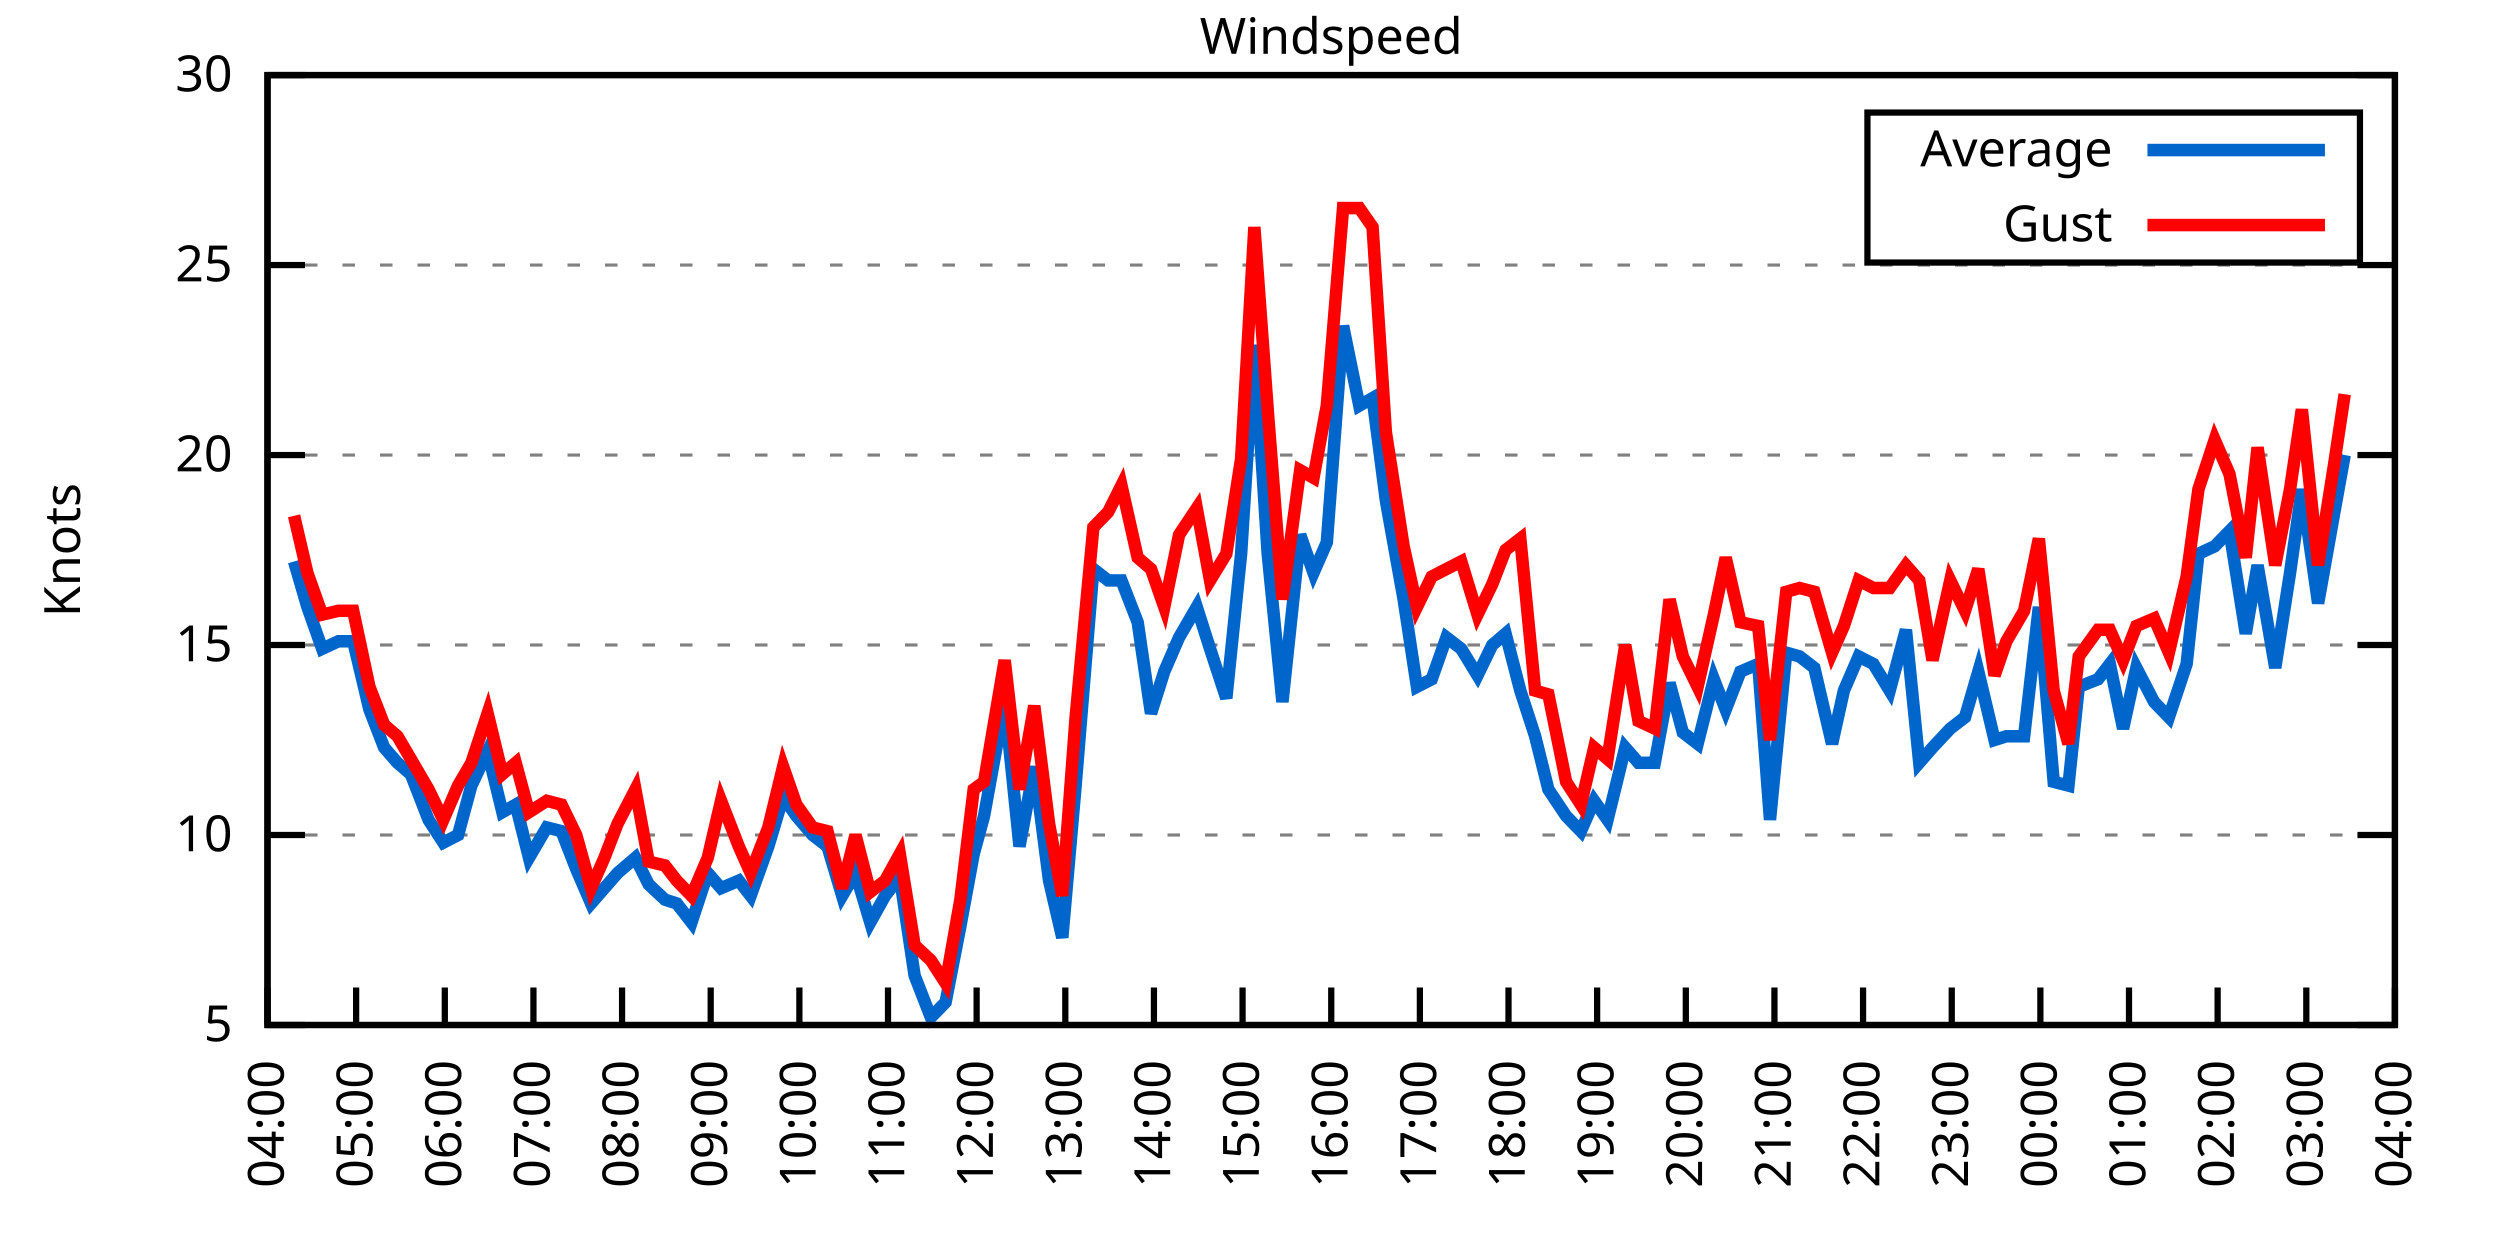
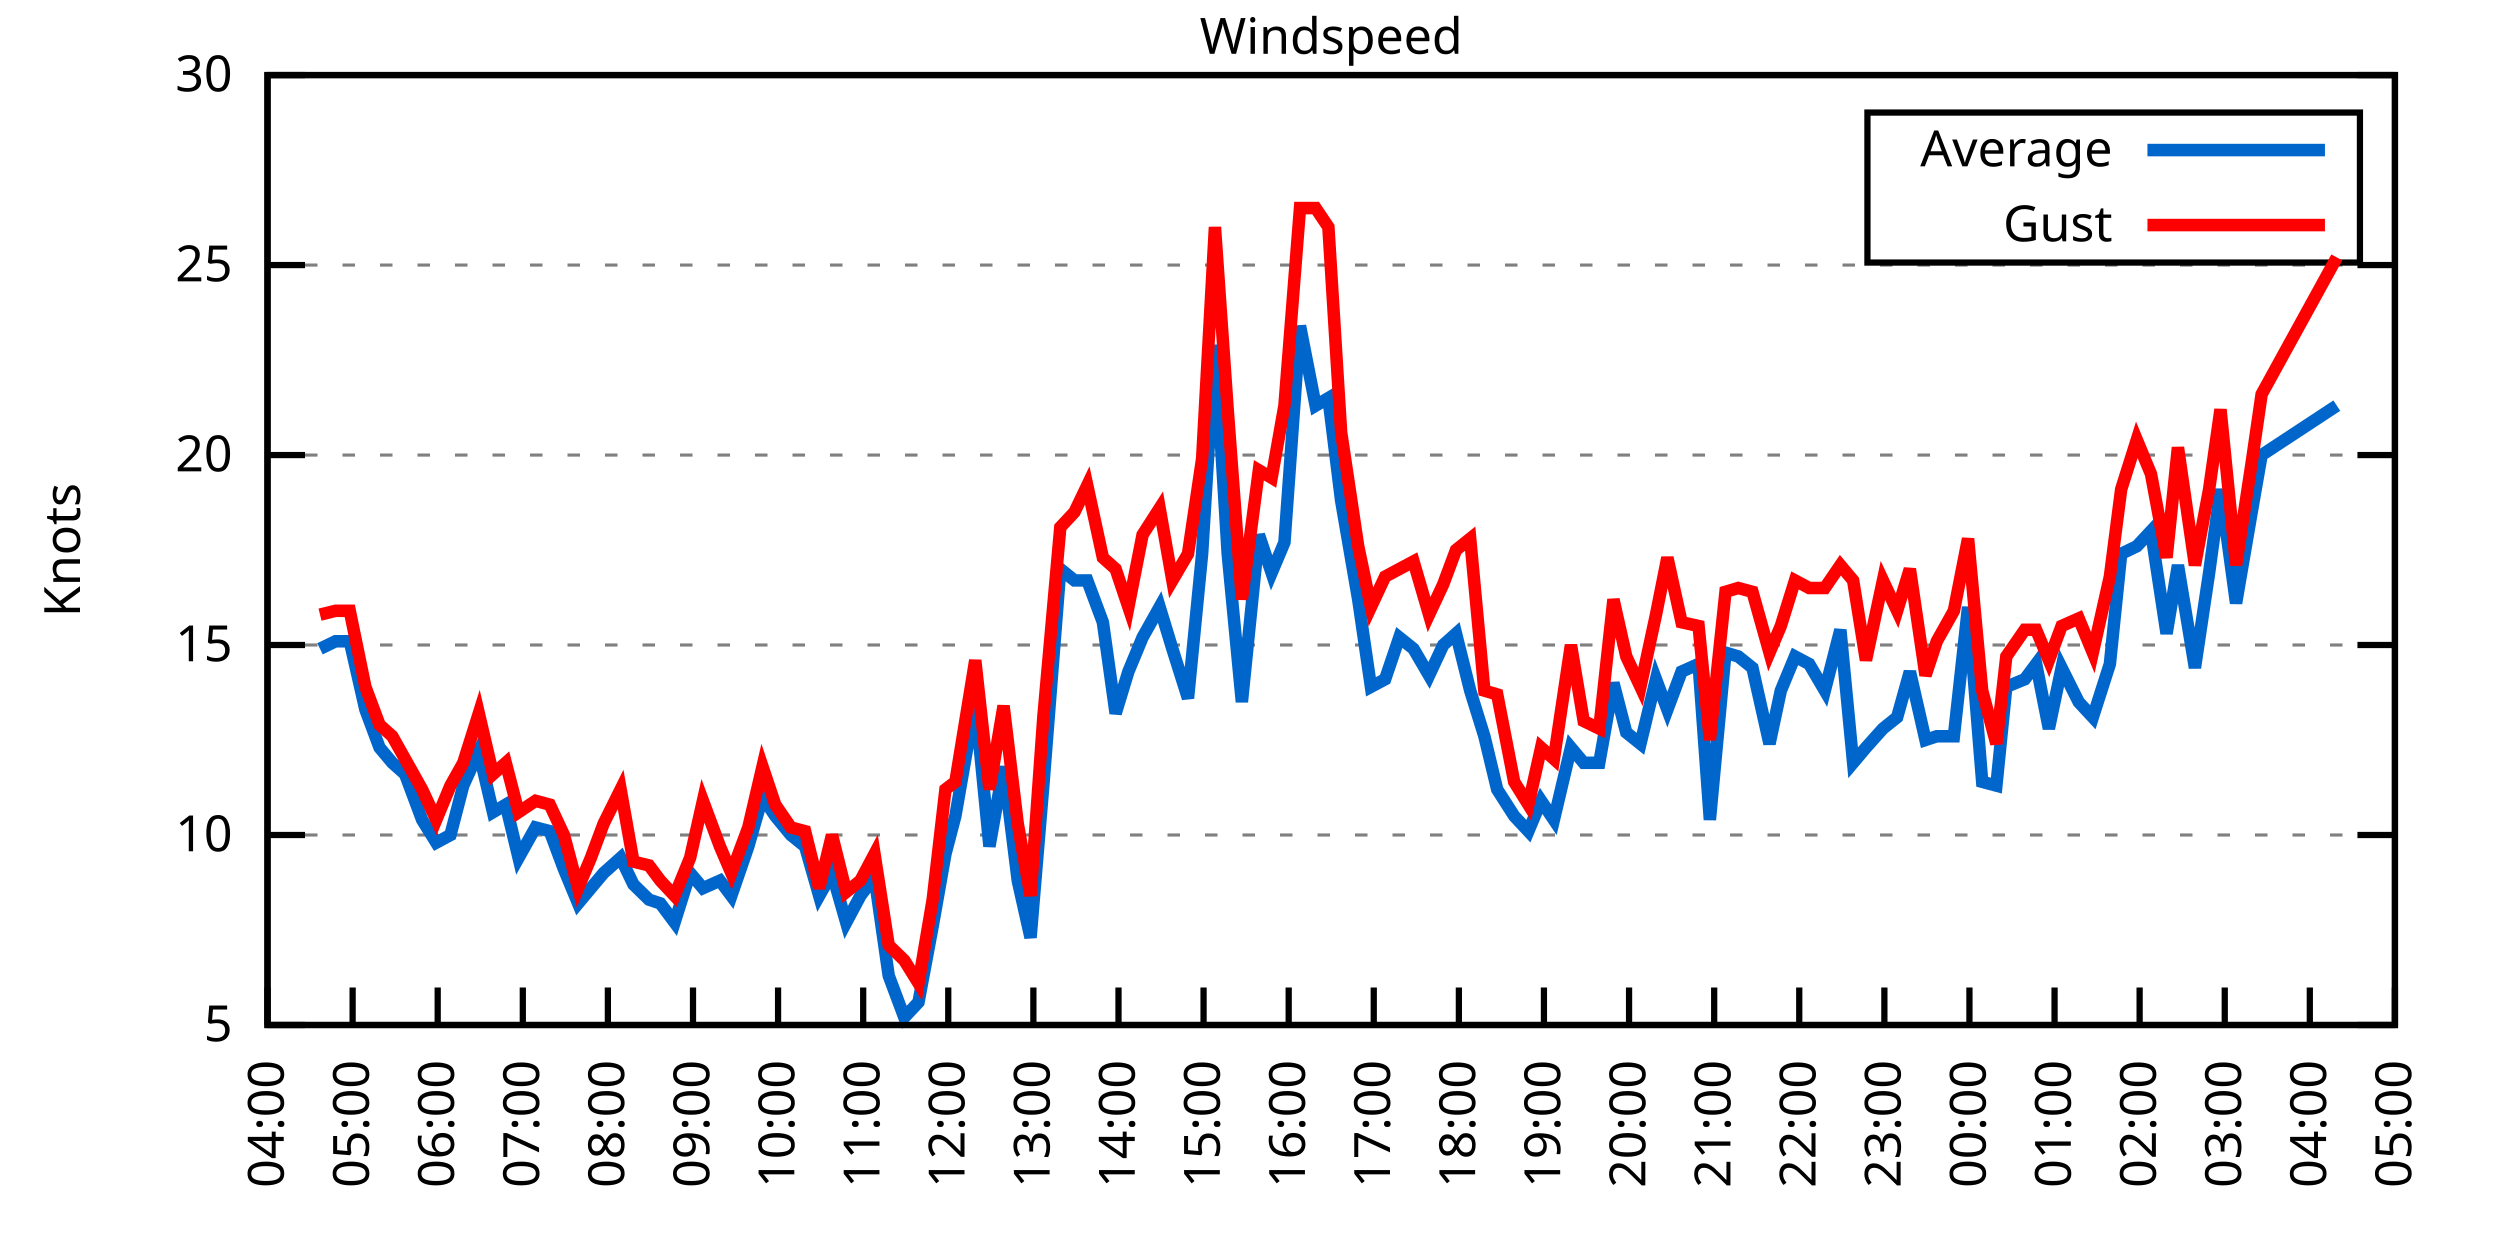
<svg xmlns="http://www.w3.org/2000/svg" xmlns:xlink="http://www.w3.org/1999/xlink" width="400" height="200" viewBox="0 0 400 200">
  <g id="gnuplot_canvas">
    <rect x="0" y="0" width="400" height="200" fill="none" />
    <defs>
      <circle id="gpDot" r="0.5" stroke-width="0.5" stroke="currentColor" />
      <path id="gpPt0" stroke-width="0.333" stroke="currentColor" d="M-1,0 h2 M0,-1 v2" />
      <path id="gpPt1" stroke-width="0.333" stroke="currentColor" d="M-1,-1 L1,1 M1,-1 L-1,1" />
      <path id="gpPt2" stroke-width="0.333" stroke="currentColor" d="M-1,0 L1,0 M0,-1 L0,1 M-1,-1 L1,1 M-1,1 L1,-1" />
      <rect id="gpPt3" stroke-width="0.333" stroke="currentColor" x="-1" y="-1" width="2" height="2" />
      <rect id="gpPt4" stroke-width="0.333" stroke="currentColor" fill="currentColor" x="-1" y="-1" width="2" height="2" />
      <circle id="gpPt5" stroke-width="0.333" stroke="currentColor" cx="0" cy="0" r="1" />
      <use xlink:href="#gpPt5" id="gpPt6" fill="currentColor" stroke="none" />
      <path id="gpPt7" stroke-width="0.333" stroke="currentColor" d="M0,-1.33 L-1.33,0.67 L1.33,0.67 z" />
      <use xlink:href="#gpPt7" id="gpPt8" fill="currentColor" stroke="none" />
      <use xlink:href="#gpPt7" id="gpPt9" stroke="currentColor" transform="rotate(180)" />
      <use xlink:href="#gpPt9" id="gpPt10" fill="currentColor" stroke="none" />
      <use xlink:href="#gpPt3" id="gpPt11" stroke="currentColor" transform="rotate(45)" />
      <use xlink:href="#gpPt11" id="gpPt12" fill="currentColor" stroke="none" />
      <path id="gpPt13" stroke-width="0.333" stroke="currentColor" d="M0,1.330 L1.265,0.411 L0.782,-1.067 L-0.782,-1.076 L-1.265,0.411 z" />
      <use xlink:href="#gpPt13" id="gpPt14" fill="currentColor" stroke="none" />
      <filter id="textbox" filterUnits="objectBoundingBox" x="0" y="0" height="1" width="1">
        <feFlood flood-color="white" flood-opacity="1" result="bgnd" />
        <feComposite in="SourceGraphic" in2="bgnd" operator="atop" />
      </filter>
      <filter id="greybox" filterUnits="objectBoundingBox" x="0" y="0" height="1" width="1">
        <feFlood flood-color="lightgrey" flood-opacity="1" result="grey" />
        <feComposite in="SourceGraphic" in2="grey" operator="atop" />
      </filter>
    </defs>
    <g fill="none" color="white" stroke="currentColor" stroke-width="1.00" stroke-linecap="butt" stroke-linejoin="miter">
</g>
    <g fill="none" color="black" stroke="currentColor" stroke-width="1.00" stroke-linecap="butt" stroke-linejoin="miter">
      <g stroke="none" shape-rendering="crispEdges">
        <polygon fill="rgb(255, 255, 255)" points="42.80,164.00 383.18,164.00 383.18,12.02 42.80,12.02 " />
      </g>
    </g>
    <g fill="none" color="black" stroke="currentColor" stroke-width="1.00" stroke-linecap="butt" stroke-linejoin="miter">
</g>
    <g fill="none" color="black" stroke="black" stroke-width="0.50" stroke-linecap="butt" stroke-linejoin="miter">
</g>
    <g fill="none" color="gray" stroke="currentColor" stroke-width="0.50" stroke-linecap="butt" stroke-linejoin="miter">
      <path stroke="gray" stroke-dasharray="2,4" class="gridline" d="M42.80,164.00 L383.19,164.00  " />
    </g>
    <g fill="none" color="gray" stroke="gray" stroke-width="1.00" stroke-linecap="butt" stroke-linejoin="miter">
</g>
    <g fill="none" color="black" stroke="currentColor" stroke-width="1.00" stroke-linecap="butt" stroke-linejoin="miter">
      <path stroke="black" d="M42.80,164.00 L48.80,164.00 M383.19,164.00 L377.19,164.00  " />
      <g transform="translate(37.20,166.60)" stroke="none" fill="black" font-family="Sans" font-size="8.00" text-anchor="end">
        <text>
          <tspan font-family="Sans"> 5</tspan>
        </text>
      </g>
    </g>
    <g fill="none" color="black" stroke="currentColor" stroke-width="1.00" stroke-linecap="butt" stroke-linejoin="miter">
</g>
    <g fill="none" color="black" stroke="black" stroke-width="0.50" stroke-linecap="butt" stroke-linejoin="miter">
</g>
    <g fill="none" color="gray" stroke="currentColor" stroke-width="0.50" stroke-linecap="butt" stroke-linejoin="miter">
      <path stroke="gray" stroke-dasharray="2,4" class="gridline" d="M42.80,133.60 L383.19,133.60  " />
    </g>
    <g fill="none" color="gray" stroke="gray" stroke-width="1.00" stroke-linecap="butt" stroke-linejoin="miter">
</g>
    <g fill="none" color="black" stroke="currentColor" stroke-width="1.00" stroke-linecap="butt" stroke-linejoin="miter">
      <path stroke="black" d="M42.80,133.60 L48.80,133.60 M383.19,133.60 L377.19,133.60  " />
      <g transform="translate(37.20,136.20)" stroke="none" fill="black" font-family="Sans" font-size="8.00" text-anchor="end">
        <text>
          <tspan font-family="Sans"> 10</tspan>
        </text>
      </g>
    </g>
    <g fill="none" color="black" stroke="currentColor" stroke-width="1.00" stroke-linecap="butt" stroke-linejoin="miter">
</g>
    <g fill="none" color="black" stroke="black" stroke-width="0.50" stroke-linecap="butt" stroke-linejoin="miter">
</g>
    <g fill="none" color="gray" stroke="currentColor" stroke-width="0.50" stroke-linecap="butt" stroke-linejoin="miter">
      <path stroke="gray" stroke-dasharray="2,4" class="gridline" d="M42.80,103.20 L383.19,103.20  " />
    </g>
    <g fill="none" color="gray" stroke="gray" stroke-width="1.00" stroke-linecap="butt" stroke-linejoin="miter">
</g>
    <g fill="none" color="black" stroke="currentColor" stroke-width="1.00" stroke-linecap="butt" stroke-linejoin="miter">
      <path stroke="black" d="M42.80,103.20 L48.80,103.20 M383.19,103.20 L377.19,103.20  " />
      <g transform="translate(37.20,105.80)" stroke="none" fill="black" font-family="Sans" font-size="8.00" text-anchor="end">
        <text>
          <tspan font-family="Sans"> 15</tspan>
        </text>
      </g>
    </g>
    <g fill="none" color="black" stroke="currentColor" stroke-width="1.00" stroke-linecap="butt" stroke-linejoin="miter">
</g>
    <g fill="none" color="black" stroke="black" stroke-width="0.50" stroke-linecap="butt" stroke-linejoin="miter">
</g>
    <g fill="none" color="gray" stroke="currentColor" stroke-width="0.50" stroke-linecap="butt" stroke-linejoin="miter">
      <path stroke="gray" stroke-dasharray="2,4" class="gridline" d="M42.80,72.81 L383.19,72.81  " />
    </g>
    <g fill="none" color="gray" stroke="gray" stroke-width="1.00" stroke-linecap="butt" stroke-linejoin="miter">
</g>
    <g fill="none" color="black" stroke="currentColor" stroke-width="1.00" stroke-linecap="butt" stroke-linejoin="miter">
      <path stroke="black" d="M42.80,72.81 L48.80,72.81 M383.19,72.81 L377.19,72.81  " />
      <g transform="translate(37.20,75.41)" stroke="none" fill="black" font-family="Sans" font-size="8.00" text-anchor="end">
        <text>
          <tspan font-family="Sans"> 20</tspan>
        </text>
      </g>
    </g>
    <g fill="none" color="black" stroke="currentColor" stroke-width="1.00" stroke-linecap="butt" stroke-linejoin="miter">
</g>
    <g fill="none" color="black" stroke="black" stroke-width="0.50" stroke-linecap="butt" stroke-linejoin="miter">
</g>
    <g fill="none" color="gray" stroke="currentColor" stroke-width="0.50" stroke-linecap="butt" stroke-linejoin="miter">
      <path stroke="gray" stroke-dasharray="2,4" class="gridline" d="M42.80,42.41 L383.19,42.41  " />
    </g>
    <g fill="none" color="gray" stroke="gray" stroke-width="1.00" stroke-linecap="butt" stroke-linejoin="miter">
</g>
    <g fill="none" color="black" stroke="currentColor" stroke-width="1.00" stroke-linecap="butt" stroke-linejoin="miter">
      <path stroke="black" d="M42.80,42.41 L48.80,42.41 M383.19,42.41 L377.19,42.41  " />
      <g transform="translate(37.20,45.01)" stroke="none" fill="black" font-family="Sans" font-size="8.00" text-anchor="end">
        <text>
          <tspan font-family="Sans"> 25</tspan>
        </text>
      </g>
    </g>
    <g fill="none" color="black" stroke="currentColor" stroke-width="1.00" stroke-linecap="butt" stroke-linejoin="miter">
</g>
    <g fill="none" color="black" stroke="black" stroke-width="0.50" stroke-linecap="butt" stroke-linejoin="miter">
</g>
    <g fill="none" color="gray" stroke="currentColor" stroke-width="0.50" stroke-linecap="butt" stroke-linejoin="miter">
      <path stroke="gray" stroke-dasharray="2,4" class="gridline" d="M42.80,12.01 L383.19,12.01  " />
    </g>
    <g fill="none" color="gray" stroke="gray" stroke-width="1.00" stroke-linecap="butt" stroke-linejoin="miter">
</g>
    <g fill="none" color="black" stroke="currentColor" stroke-width="1.00" stroke-linecap="butt" stroke-linejoin="miter">
      <path stroke="black" d="M42.80,12.01 L48.80,12.01 M383.19,12.01 L377.19,12.01  " />
      <g transform="translate(37.20,14.61)" stroke="none" fill="black" font-family="Sans" font-size="8.00" text-anchor="end">
        <text>
          <tspan font-family="Sans"> 30</tspan>
        </text>
      </g>
    </g>
    <g fill="none" color="black" stroke="currentColor" stroke-width="1.00" stroke-linecap="butt" stroke-linejoin="miter">
      <path stroke="black" d="M42.80,164.00 L42.80,158.00  " />
      <g transform="translate(45.40,169.60) rotate(270.00)" stroke="none" fill="black" font-family="Sans" font-size="8.00" text-anchor="end">
        <text>
          <tspan font-family="Sans">04:00</tspan>
        </text>
      </g>
    </g>
    <g fill="none" color="black" stroke="currentColor" stroke-width="1.00" stroke-linecap="butt" stroke-linejoin="miter">
-       <path stroke="black" d="M56.98,164.00 L56.98,158.00  " />
-       <g transform="translate(59.58,169.60) rotate(270.00)" stroke="none" fill="black" font-family="Sans" font-size="8.00" text-anchor="end">
+       <path stroke="black" d="M56.42,164.00 L56.42,158.00  " />
+       <g transform="translate(59.02,169.60) rotate(270.00)" stroke="none" fill="black" font-family="Sans" font-size="8.00" text-anchor="end">
        <text>
          <tspan font-family="Sans">05:00</tspan>
        </text>
      </g>
    </g>
    <g fill="none" color="black" stroke="currentColor" stroke-width="1.00" stroke-linecap="butt" stroke-linejoin="miter">
-       <path stroke="black" d="M71.17,164.00 L71.17,158.00  " />
-       <g transform="translate(73.77,169.60) rotate(270.00)" stroke="none" fill="black" font-family="Sans" font-size="8.00" text-anchor="end">
+       <path stroke="black" d="M70.03,164.00 L70.03,158.00  " />
+       <g transform="translate(72.63,169.60) rotate(270.00)" stroke="none" fill="black" font-family="Sans" font-size="8.00" text-anchor="end">
        <text>
          <tspan font-family="Sans">06:00</tspan>
        </text>
      </g>
    </g>
    <g fill="none" color="black" stroke="currentColor" stroke-width="1.00" stroke-linecap="butt" stroke-linejoin="miter">
-       <path stroke="black" d="M85.35,164.00 L85.35,158.00  " />
-       <g transform="translate(87.95,169.60) rotate(270.00)" stroke="none" fill="black" font-family="Sans" font-size="8.00" text-anchor="end">
+       <path stroke="black" d="M83.65,164.00 L83.65,158.00  " />
+       <g transform="translate(86.25,169.60) rotate(270.00)" stroke="none" fill="black" font-family="Sans" font-size="8.00" text-anchor="end">
        <text>
          <tspan font-family="Sans">07:00</tspan>
        </text>
      </g>
    </g>
    <g fill="none" color="black" stroke="currentColor" stroke-width="1.00" stroke-linecap="butt" stroke-linejoin="miter">
-       <path stroke="black" d="M99.53,164.00 L99.53,158.00  " />
-       <g transform="translate(102.13,169.60) rotate(270.00)" stroke="none" fill="black" font-family="Sans" font-size="8.00" text-anchor="end">
+       <path stroke="black" d="M97.26,164.00 L97.26,158.00  " />
+       <g transform="translate(99.86,169.60) rotate(270.00)" stroke="none" fill="black" font-family="Sans" font-size="8.00" text-anchor="end">
        <text>
          <tspan font-family="Sans">08:00</tspan>
        </text>
      </g>
    </g>
    <g fill="none" color="black" stroke="currentColor" stroke-width="1.00" stroke-linecap="butt" stroke-linejoin="miter">
-       <path stroke="black" d="M113.71,164.00 L113.71,158.00  " />
-       <g transform="translate(116.31,169.60) rotate(270.00)" stroke="none" fill="black" font-family="Sans" font-size="8.00" text-anchor="end">
+       <path stroke="black" d="M110.88,164.00 L110.88,158.00  " />
+       <g transform="translate(113.48,169.60) rotate(270.00)" stroke="none" fill="black" font-family="Sans" font-size="8.00" text-anchor="end">
        <text>
          <tspan font-family="Sans">09:00</tspan>
        </text>
      </g>
    </g>
    <g fill="none" color="black" stroke="currentColor" stroke-width="1.00" stroke-linecap="butt" stroke-linejoin="miter">
-       <path stroke="black" d="M127.90,164.00 L127.90,158.00  " />
-       <g transform="translate(130.50,169.60) rotate(270.00)" stroke="none" fill="black" font-family="Sans" font-size="8.00" text-anchor="end">
+       <path stroke="black" d="M124.49,164.00 L124.49,158.00  " />
+       <g transform="translate(127.09,169.60) rotate(270.00)" stroke="none" fill="black" font-family="Sans" font-size="8.00" text-anchor="end">
        <text>
          <tspan font-family="Sans">10:00</tspan>
        </text>
      </g>
    </g>
    <g fill="none" color="black" stroke="currentColor" stroke-width="1.00" stroke-linecap="butt" stroke-linejoin="miter">
-       <path stroke="black" d="M142.08,164.00 L142.08,158.00  " />
-       <g transform="translate(144.68,169.60) rotate(270.00)" stroke="none" fill="black" font-family="Sans" font-size="8.00" text-anchor="end">
+       <path stroke="black" d="M138.11,164.00 L138.11,158.00  " />
+       <g transform="translate(140.71,169.60) rotate(270.00)" stroke="none" fill="black" font-family="Sans" font-size="8.00" text-anchor="end">
        <text>
          <tspan font-family="Sans">11:00</tspan>
        </text>
      </g>
    </g>
    <g fill="none" color="black" stroke="currentColor" stroke-width="1.00" stroke-linecap="butt" stroke-linejoin="miter">
-       <path stroke="black" d="M156.26,164.00 L156.26,158.00  " />
-       <g transform="translate(158.86,169.60) rotate(270.00)" stroke="none" fill="black" font-family="Sans" font-size="8.00" text-anchor="end">
+       <path stroke="black" d="M151.72,164.00 L151.72,158.00  " />
+       <g transform="translate(154.32,169.60) rotate(270.00)" stroke="none" fill="black" font-family="Sans" font-size="8.00" text-anchor="end">
        <text>
          <tspan font-family="Sans">12:00</tspan>
        </text>
      </g>
    </g>
    <g fill="none" color="black" stroke="currentColor" stroke-width="1.00" stroke-linecap="butt" stroke-linejoin="miter">
-       <path stroke="black" d="M170.45,164.00 L170.45,158.00  " />
-       <g transform="translate(173.05,169.60) rotate(270.00)" stroke="none" fill="black" font-family="Sans" font-size="8.00" text-anchor="end">
+       <path stroke="black" d="M165.34,164.00 L165.34,158.00  " />
+       <g transform="translate(167.94,169.60) rotate(270.00)" stroke="none" fill="black" font-family="Sans" font-size="8.00" text-anchor="end">
        <text>
          <tspan font-family="Sans">13:00</tspan>
        </text>
      </g>
    </g>
    <g fill="none" color="black" stroke="currentColor" stroke-width="1.00" stroke-linecap="butt" stroke-linejoin="miter">
-       <path stroke="black" d="M184.63,164.00 L184.63,158.00  " />
-       <g transform="translate(187.23,169.60) rotate(270.00)" stroke="none" fill="black" font-family="Sans" font-size="8.00" text-anchor="end">
+       <path stroke="black" d="M178.96,164.00 L178.96,158.00  " />
+       <g transform="translate(181.56,169.60) rotate(270.00)" stroke="none" fill="black" font-family="Sans" font-size="8.00" text-anchor="end">
        <text>
          <tspan font-family="Sans">14:00</tspan>
        </text>
      </g>
    </g>
    <g fill="none" color="black" stroke="currentColor" stroke-width="1.00" stroke-linecap="butt" stroke-linejoin="miter">
-       <path stroke="black" d="M198.81,164.00 L198.81,158.00  " />
-       <g transform="translate(201.41,169.60) rotate(270.00)" stroke="none" fill="black" font-family="Sans" font-size="8.00" text-anchor="end">
+       <path stroke="black" d="M192.57,164.00 L192.57,158.00  " />
+       <g transform="translate(195.17,169.60) rotate(270.00)" stroke="none" fill="black" font-family="Sans" font-size="8.00" text-anchor="end">
        <text>
          <tspan font-family="Sans">15:00</tspan>
        </text>
      </g>
    </g>
    <g fill="none" color="black" stroke="currentColor" stroke-width="1.00" stroke-linecap="butt" stroke-linejoin="miter">
-       <path stroke="black" d="M213.00,164.00 L213.00,158.00  " />
-       <g transform="translate(215.60,169.60) rotate(270.00)" stroke="none" fill="black" font-family="Sans" font-size="8.00" text-anchor="end">
+       <path stroke="black" d="M206.19,164.00 L206.19,158.00  " />
+       <g transform="translate(208.79,169.60) rotate(270.00)" stroke="none" fill="black" font-family="Sans" font-size="8.00" text-anchor="end">
        <text>
          <tspan font-family="Sans">16:00</tspan>
        </text>
      </g>
    </g>
    <g fill="none" color="black" stroke="currentColor" stroke-width="1.00" stroke-linecap="butt" stroke-linejoin="miter">
-       <path stroke="black" d="M227.18,164.00 L227.18,158.00  " />
-       <g transform="translate(229.78,169.60) rotate(270.00)" stroke="none" fill="black" font-family="Sans" font-size="8.00" text-anchor="end">
+       <path stroke="black" d="M219.80,164.00 L219.80,158.00  " />
+       <g transform="translate(222.40,169.60) rotate(270.00)" stroke="none" fill="black" font-family="Sans" font-size="8.00" text-anchor="end">
        <text>
          <tspan font-family="Sans">17:00</tspan>
        </text>
      </g>
    </g>
    <g fill="none" color="black" stroke="currentColor" stroke-width="1.00" stroke-linecap="butt" stroke-linejoin="miter">
-       <path stroke="black" d="M241.36,164.00 L241.36,158.00  " />
-       <g transform="translate(243.96,169.60) rotate(270.00)" stroke="none" fill="black" font-family="Sans" font-size="8.00" text-anchor="end">
+       <path stroke="black" d="M233.42,164.00 L233.42,158.00  " />
+       <g transform="translate(236.02,169.60) rotate(270.00)" stroke="none" fill="black" font-family="Sans" font-size="8.00" text-anchor="end">
        <text>
          <tspan font-family="Sans">18:00</tspan>
        </text>
      </g>
    </g>
    <g fill="none" color="black" stroke="currentColor" stroke-width="1.00" stroke-linecap="butt" stroke-linejoin="miter">
-       <path stroke="black" d="M255.54,164.00 L255.54,158.00  " />
-       <g transform="translate(258.14,169.60) rotate(270.00)" stroke="none" fill="black" font-family="Sans" font-size="8.00" text-anchor="end">
+       <path stroke="black" d="M247.03,164.00 L247.03,158.00  " />
+       <g transform="translate(249.63,169.60) rotate(270.00)" stroke="none" fill="black" font-family="Sans" font-size="8.00" text-anchor="end">
        <text>
          <tspan font-family="Sans">19:00</tspan>
        </text>
      </g>
    </g>
    <g fill="none" color="black" stroke="currentColor" stroke-width="1.00" stroke-linecap="butt" stroke-linejoin="miter">
-       <path stroke="black" d="M269.73,164.00 L269.73,158.00  " />
-       <g transform="translate(272.33,169.60) rotate(270.00)" stroke="none" fill="black" font-family="Sans" font-size="8.00" text-anchor="end">
+       <path stroke="black" d="M260.65,164.00 L260.65,158.00  " />
+       <g transform="translate(263.25,169.60) rotate(270.00)" stroke="none" fill="black" font-family="Sans" font-size="8.00" text-anchor="end">
        <text>
          <tspan font-family="Sans">20:00</tspan>
        </text>
      </g>
    </g>
    <g fill="none" color="black" stroke="currentColor" stroke-width="1.00" stroke-linecap="butt" stroke-linejoin="miter">
-       <path stroke="black" d="M283.91,164.00 L283.91,158.00  " />
-       <g transform="translate(286.51,169.60) rotate(270.00)" stroke="none" fill="black" font-family="Sans" font-size="8.00" text-anchor="end">
+       <path stroke="black" d="M274.27,164.00 L274.27,158.00  " />
+       <g transform="translate(276.87,169.60) rotate(270.00)" stroke="none" fill="black" font-family="Sans" font-size="8.00" text-anchor="end">
        <text>
          <tspan font-family="Sans">21:00</tspan>
        </text>
      </g>
    </g>
    <g fill="none" color="black" stroke="currentColor" stroke-width="1.00" stroke-linecap="butt" stroke-linejoin="miter">
-       <path stroke="black" d="M298.09,164.00 L298.09,158.00  " />
-       <g transform="translate(300.69,169.60) rotate(270.00)" stroke="none" fill="black" font-family="Sans" font-size="8.00" text-anchor="end">
+       <path stroke="black" d="M287.88,164.00 L287.88,158.00  " />
+       <g transform="translate(290.48,169.60) rotate(270.00)" stroke="none" fill="black" font-family="Sans" font-size="8.00" text-anchor="end">
        <text>
          <tspan font-family="Sans">22:00</tspan>
        </text>
      </g>
    </g>
    <g fill="none" color="black" stroke="currentColor" stroke-width="1.00" stroke-linecap="butt" stroke-linejoin="miter">
-       <path stroke="black" d="M312.28,164.00 L312.28,158.00  " />
-       <g transform="translate(314.88,169.60) rotate(270.00)" stroke="none" fill="black" font-family="Sans" font-size="8.00" text-anchor="end">
+       <path stroke="black" d="M301.50,164.00 L301.50,158.00  " />
+       <g transform="translate(304.10,169.60) rotate(270.00)" stroke="none" fill="black" font-family="Sans" font-size="8.00" text-anchor="end">
        <text>
          <tspan font-family="Sans">23:00</tspan>
        </text>
      </g>
    </g>
    <g fill="none" color="black" stroke="currentColor" stroke-width="1.00" stroke-linecap="butt" stroke-linejoin="miter">
-       <path stroke="black" d="M326.46,164.00 L326.46,158.00  " />
-       <g transform="translate(329.06,169.60) rotate(270.00)" stroke="none" fill="black" font-family="Sans" font-size="8.00" text-anchor="end">
+       <path stroke="black" d="M315.11,164.00 L315.11,158.00  " />
+       <g transform="translate(317.71,169.60) rotate(270.00)" stroke="none" fill="black" font-family="Sans" font-size="8.00" text-anchor="end">
        <text>
          <tspan font-family="Sans">00:00</tspan>
        </text>
      </g>
    </g>
    <g fill="none" color="black" stroke="currentColor" stroke-width="1.00" stroke-linecap="butt" stroke-linejoin="miter">
-       <path stroke="black" d="M340.64,164.00 L340.64,158.00  " />
-       <g transform="translate(343.24,169.60) rotate(270.00)" stroke="none" fill="black" font-family="Sans" font-size="8.00" text-anchor="end">
+       <path stroke="black" d="M328.73,164.00 L328.73,158.00  " />
+       <g transform="translate(331.33,169.60) rotate(270.00)" stroke="none" fill="black" font-family="Sans" font-size="8.00" text-anchor="end">
        <text>
          <tspan font-family="Sans">01:00</tspan>
        </text>
      </g>
    </g>
    <g fill="none" color="black" stroke="currentColor" stroke-width="1.00" stroke-linecap="butt" stroke-linejoin="miter">
-       <path stroke="black" d="M354.82,164.00 L354.82,158.00  " />
-       <g transform="translate(357.42,169.60) rotate(270.00)" stroke="none" fill="black" font-family="Sans" font-size="8.00" text-anchor="end">
+       <path stroke="black" d="M342.34,164.00 L342.34,158.00  " />
+       <g transform="translate(344.94,169.60) rotate(270.00)" stroke="none" fill="black" font-family="Sans" font-size="8.00" text-anchor="end">
        <text>
          <tspan font-family="Sans">02:00</tspan>
        </text>
      </g>
    </g>
    <g fill="none" color="black" stroke="currentColor" stroke-width="1.00" stroke-linecap="butt" stroke-linejoin="miter">
-       <path stroke="black" d="M369.01,164.00 L369.01,158.00  " />
-       <g transform="translate(371.61,169.60) rotate(270.00)" stroke="none" fill="black" font-family="Sans" font-size="8.00" text-anchor="end">
+       <path stroke="black" d="M355.96,164.00 L355.96,158.00  " />
+       <g transform="translate(358.56,169.60) rotate(270.00)" stroke="none" fill="black" font-family="Sans" font-size="8.00" text-anchor="end">
        <text>
          <tspan font-family="Sans">03:00</tspan>
+         </text>
+       </g>
+     </g>
+     <g fill="none" color="black" stroke="currentColor" stroke-width="1.00" stroke-linecap="butt" stroke-linejoin="miter">
+       <path stroke="black" d="M369.57,164.00 L369.57,158.00  " />
+       <g transform="translate(372.17,169.60) rotate(270.00)" stroke="none" fill="black" font-family="Sans" font-size="8.00" text-anchor="end">
+         <text>
+           <tspan font-family="Sans">04:00</tspan>
        </text>
      </g>
    </g>
    <g fill="none" color="black" stroke="currentColor" stroke-width="1.00" stroke-linecap="butt" stroke-linejoin="miter">
      <path stroke="black" d="M383.19,164.00 L383.19,158.00  " />
      <g transform="translate(385.79,169.60) rotate(270.00)" stroke="none" fill="black" font-family="Sans" font-size="8.00" text-anchor="end">
        <text>
-           <tspan font-family="Sans">04:00</tspan>
+           <tspan font-family="Sans">05:00</tspan>
        </text>
      </g>
    </g>
    <g fill="none" color="black" stroke="currentColor" stroke-width="1.00" stroke-linecap="butt" stroke-linejoin="miter">
</g>
    <g fill="none" color="black" stroke="currentColor" stroke-width="1.00" stroke-linecap="butt" stroke-linejoin="miter">
      <path stroke="black" d="M42.80,12.01 L42.80,164.00 L383.19,164.00 L383.19,12.01 L42.80,12.01 Z  " />
    </g>
    <g fill="none" color="black" stroke="currentColor" stroke-width="1.00" stroke-linecap="butt" stroke-linejoin="miter">
</g>
    <g fill="none" color="black" stroke="currentColor" stroke-width="1.00" stroke-linecap="butt" stroke-linejoin="miter">
      <path stroke="black" d="M298.79,42.01 L298.79,18.01 L377.59,18.01 L377.59,42.01 L298.79,42.01 Z  " />
    </g>
    <g id="Windspeed_plot_1">
      <g fill="none" color="white" stroke="black" stroke-width="2.00" stroke-linecap="butt" stroke-linejoin="miter">
</g>
      <g fill="none" color="black" stroke="currentColor" stroke-width="2.00" stroke-linecap="butt" stroke-linejoin="miter">
        <g transform="translate(337.99,26.61)" stroke="none" fill="black" font-family="Sans" font-size="8.00" text-anchor="end">
          <text>
            <tspan font-family="Sans">Average</tspan>
          </text>
        </g>
      </g>
      <g fill="none" color="black" stroke="currentColor" stroke-width="2.00" stroke-linecap="butt" stroke-linejoin="miter">
-         <path stroke="rgb(  0, 102, 204)" d="M343.59,24.01 L371.99,24.01 M47.05,89.83 L49.18,97.12 L51.55,103.81 L54.15,102.60 L56.51,102.60 L59.11,113.54   L61.47,119.62 L63.60,122.05 L65.73,123.87 L68.57,131.17 L70.93,134.82 L73.29,133.60 L75.42,125.70 L78.02,120.23   L80.38,129.95 L82.51,128.74 L84.64,137.25 L87.48,132.39 L89.84,132.99 L92.20,139.07 L94.57,144.55 L96.70,142.11   L98.82,139.68 L101.66,137.25 L103.79,141.51 L106.39,143.94 L108.28,144.55 L110.64,147.59 L113.24,139.68 L115.37,142.11   L118.21,140.90 L120.10,143.33 L122.93,135.43 L125.30,127.52 L127.42,130.56 L130.02,133.60 L132.39,135.43 L134.75,143.33   L136.88,139.68 L139.24,147.59 L141.61,143.33 L143.97,140.29 L146.34,156.10 L148.94,162.78 L151.30,160.35 L153.66,148.19   L155.79,136.64 L157.45,130.56 L160.75,112.32 L163.12,135.43 L165.48,122.66 L167.85,140.90 L169.97,150.02 L172.10,125.70   L174.94,91.04 L177.30,92.87 L179.43,92.87 L182.03,99.56 L184.16,114.15 L186.28,107.46 L188.65,101.99 L191.48,97.12   L193.61,103.81 L196.21,111.72 L198.58,88.61 L200.70,55.18 L202.83,88.61 L205.19,112.32 L208.03,85.57 L210.16,91.65   L212.29,86.79 L214.89,52.14 L217.49,64.90 L219.61,63.69 L221.74,80.10 L224.58,95.91 L226.71,109.89 L229.07,108.68   L231.43,101.99 L233.80,103.81 L236.40,108.07 L238.76,103.20 L240.89,101.38 L243.25,110.50 L245.62,117.80 L247.74,126.31   L250.58,130.56 L252.94,132.99 L255.07,128.13 L257.20,131.17 L260.04,119.62 L262.16,122.05 L264.76,122.05 L267.13,109.28   L269.25,117.19 L271.62,119.01 L274.22,108.68 L276.11,113.54 L278.47,107.46 L281.31,106.24 L283.20,131.17 L285.80,104.42   L287.93,105.03 L290.29,106.85 L293.13,119.01 L295.02,110.50 L297.38,105.03 L299.75,106.24 L302.35,110.50 L304.95,100.77   L307.08,122.05 L309.20,119.62 L312.04,116.58 L314.40,114.76 L316.53,107.46 L319.13,118.40 L321.02,117.80 L323.86,117.80   L326.22,97.12 L328.59,125.09 L330.95,125.70 L332.60,109.89 L335.68,108.68 L337.57,106.24 L339.70,116.58 L341.82,106.85   L344.66,112.32 L347.02,114.76 L349.86,106.24 L351.75,88.61 L354.35,87.40 L356.72,84.97 L359.32,101.38 L361.21,90.44   L364.04,106.85 L366.41,91.65 L368.30,78.28 L370.90,96.52 L373.50,81.93 L375.15,72.81  " />
+         <path stroke="rgb(  0, 102, 204)" d="M343.59,24.01 L371.99,24.01 M51.20,103.81 L53.69,102.60 L55.96,102.60 L58.46,113.54 L60.73,119.62 L62.77,122.05   L64.81,123.87 L67.54,131.17 L69.80,134.82 L72.07,133.60 L74.12,125.70 L76.61,120.23 L78.88,129.95 L80.92,128.74   L82.97,137.25 L85.69,132.39 L87.96,132.99 L90.23,139.07 L92.50,144.55 L94.54,142.11 L96.58,139.68 L99.30,137.25   L101.35,141.51 L103.84,143.94 L105.66,144.55 L107.93,147.59 L110.42,139.68 L112.47,142.11 L115.19,140.90 L117.01,143.33   L119.73,135.43 L122.00,127.52 L124.04,130.56 L126.54,133.60 L128.81,135.43 L131.07,143.33 L133.12,139.68 L135.39,147.59   L137.66,143.33 L139.92,140.29 L142.19,156.10 L144.69,162.78 L146.96,160.35 L149.23,148.19 L151.27,136.64 L152.86,130.56   L156.04,112.32 L158.31,135.43 L160.57,122.66 L162.84,140.90 L164.89,150.02 L166.93,125.70 L169.65,91.04 L171.92,92.87   L173.96,92.87 L176.46,99.56 L178.50,114.15 L180.54,107.46 L182.81,101.99 L185.54,97.12 L187.58,103.81 L190.08,111.72   L192.34,88.61 L194.39,55.18 L196.43,88.61 L198.70,112.32 L201.42,85.57 L203.46,91.65 L205.51,86.79 L208.00,52.14   L210.50,64.90 L212.54,63.69 L214.58,80.10 L217.31,95.91 L219.35,109.89 L221.62,108.68 L223.89,101.99 L226.16,103.81   L228.65,108.07 L230.92,103.20 L232.96,101.38 L235.23,110.50 L237.50,117.80 L239.55,126.31 L242.27,130.56 L244.54,132.99   L246.58,128.13 L248.62,131.17 L251.35,119.62 L253.39,122.05 L255.88,122.05 L258.15,109.28 L260.20,117.19 L262.47,119.01   L264.96,108.68 L266.78,113.54 L269.05,107.46 L271.77,106.24 L273.58,131.17 L276.08,104.42 L278.12,105.03 L280.39,106.85   L283.12,119.01 L284.93,110.50 L287.20,105.03 L289.47,106.24 L291.97,110.50 L294.46,100.77 L296.50,122.05 L298.55,119.62   L301.27,116.58 L303.54,114.76 L305.58,107.46 L308.08,118.40 L309.89,117.80 L312.62,117.80 L314.89,97.12 L317.15,125.09   L319.42,125.70 L321.01,109.89 L323.96,108.68 L325.78,106.24 L327.82,116.58 L329.86,106.85 L332.59,112.32 L334.85,114.76   L337.58,106.24 L339.39,88.61 L341.89,87.40 L344.16,84.97 L346.65,101.38 L348.47,90.44 L351.19,106.85 L353.46,91.65   L355.28,78.28 L357.77,96.52 L360.27,81.93 L361.86,72.81 L373.89,64.90  " />
      </g>
    </g>
    <g id="Windspeed_plot_2">
      <g fill="none" color="black" stroke="currentColor" stroke-width="2.00" stroke-linecap="butt" stroke-linejoin="miter">
        <g transform="translate(337.99,38.61)" stroke="none" fill="black" font-family="Sans" font-size="8.00" text-anchor="end">
          <text>
            <tspan font-family="Sans">Gust</tspan>
          </text>
        </g>
      </g>
      <g fill="none" color="black" stroke="currentColor" stroke-width="2.00" stroke-linecap="butt" stroke-linejoin="miter">
-         <path stroke="rgb(255,   0,   0)" d="M343.59,36.01 L371.99,36.01 M47.05,82.53 L49.18,91.65 L51.55,98.34 L54.15,97.73 L56.51,97.73 L59.11,109.89   L61.47,115.97 L63.60,117.80 L65.73,121.44 L68.57,126.31 L70.93,131.17 L73.29,125.70 L75.42,122.05 L78.02,114.15   L80.38,123.87 L82.51,122.05 L84.64,129.95 L87.48,128.13 L89.84,128.74 L92.20,133.60 L94.57,142.11 L96.70,137.25   L98.82,131.78 L101.66,126.31 L103.79,137.86 L106.39,138.47 L108.28,140.90 L110.64,143.33 L113.24,137.25 L115.37,128.13   L118.21,135.43 L120.10,139.68 L122.93,132.39 L125.30,122.66 L127.42,128.74 L130.02,132.39 L132.39,132.99 L134.75,142.11   L136.88,133.60 L139.24,142.72 L141.61,140.90 L143.97,136.64 L146.34,151.23 L148.94,153.66 L151.30,157.31 L153.66,143.94   L155.79,126.31 L157.45,125.09 L160.75,105.64 L163.12,126.31 L165.48,112.93 L167.85,131.78 L169.97,143.33 L172.10,114.76   L174.94,84.36 L177.30,81.93 L179.43,77.67 L182.03,89.22 L184.16,91.04 L186.28,97.12 L188.65,85.57 L191.48,81.32   L193.61,92.87 L196.21,88.61 L198.58,73.41 L200.70,36.33 L202.83,65.51 L205.19,95.91 L208.03,75.24 L210.16,76.45   L212.29,64.90 L214.89,33.29 L217.49,33.29 L219.61,36.33 L221.74,69.16 L224.58,87.40 L226.71,97.12 L229.07,92.26   L231.43,91.04 L233.80,89.83 L236.40,98.34 L238.76,93.48 L240.89,88.00 L243.25,86.18 L245.62,110.50 L247.74,111.11   L250.58,125.09 L252.94,128.74 L255.07,119.62 L257.20,121.44 L260.04,103.20 L262.16,115.36 L264.76,116.58 L267.13,95.91   L269.25,105.03 L271.62,109.89 L274.22,98.34 L276.11,89.22 L278.47,99.56 L281.31,100.16 L283.20,118.40 L285.80,94.69   L287.93,94.08 L290.29,94.69 L293.13,104.42 L295.02,100.16 L297.38,92.87 L299.75,94.08 L302.35,94.08 L304.95,90.44   L307.08,92.87 L309.20,105.64 L312.04,92.87 L314.40,97.73 L316.53,91.04 L319.13,108.07 L321.02,102.60 L323.86,97.73   L326.22,86.18 L328.59,110.50 L330.95,119.01 L332.60,105.03 L335.68,100.77 L337.57,100.77 L339.70,105.64 L341.82,100.16   L344.66,98.95 L347.02,104.42 L349.86,92.26 L351.75,78.28 L354.35,70.37 L356.72,75.85 L359.32,89.22 L361.21,71.59   L364.04,90.44 L366.41,78.28 L368.30,65.51 L370.90,90.44 L373.50,74.02 L375.15,63.08  " />
+         <path stroke="rgb(255,   0,   0)" d="M343.59,36.01 L371.99,36.01 M51.20,98.34 L53.69,97.73 L55.96,97.73 L58.46,109.89 L60.73,115.97 L62.77,117.80   L64.81,121.44 L67.54,126.31 L69.80,131.17 L72.07,125.70 L74.12,122.05 L76.61,114.15 L78.88,123.87 L80.92,122.05   L82.97,129.95 L85.69,128.13 L87.96,128.74 L90.23,133.60 L92.50,142.11 L94.54,137.25 L96.58,131.78 L99.30,126.31   L101.35,137.86 L103.84,138.47 L105.66,140.90 L107.93,143.33 L110.42,137.25 L112.47,128.13 L115.19,135.43 L117.01,139.68   L119.73,132.39 L122.00,122.66 L124.04,128.74 L126.54,132.39 L128.81,132.99 L131.07,142.11 L133.12,133.60 L135.39,142.72   L137.66,140.90 L139.92,136.64 L142.19,151.23 L144.69,153.66 L146.96,157.31 L149.23,143.94 L151.27,126.31 L152.86,125.09   L156.04,105.64 L158.31,126.31 L160.57,112.93 L162.84,131.78 L164.89,143.33 L166.93,114.76 L169.65,84.36 L171.92,81.93   L173.96,77.67 L176.46,89.22 L178.50,91.04 L180.54,97.12 L182.81,85.57 L185.54,81.32 L187.58,92.87 L190.08,88.61   L192.34,73.41 L194.39,36.33 L196.43,65.51 L198.70,95.91 L201.42,75.24 L203.46,76.45 L205.51,64.90 L208.00,33.29   L210.50,33.29 L212.54,36.33 L214.58,69.16 L217.31,87.40 L219.35,97.12 L221.62,92.26 L223.89,91.04 L226.16,89.83   L228.65,98.34 L230.92,93.48 L232.96,88.00 L235.23,86.18 L237.50,110.50 L239.55,111.11 L242.27,125.09 L244.54,128.74   L246.58,119.62 L248.62,121.44 L251.35,103.20 L253.39,115.36 L255.88,116.58 L258.15,95.91 L260.20,105.03 L262.47,109.89   L264.96,98.34 L266.78,89.22 L269.05,99.56 L271.77,100.16 L273.58,118.40 L276.08,94.69 L278.12,94.08 L280.39,94.69   L283.12,104.42 L284.93,100.16 L287.20,92.87 L289.47,94.08 L291.97,94.08 L294.46,90.44 L296.50,92.87 L298.55,105.64   L301.27,92.87 L303.54,97.73 L305.58,91.04 L308.08,108.07 L309.89,102.60 L312.62,97.73 L314.89,86.18 L317.15,110.50   L319.42,119.01 L321.01,105.03 L323.96,100.77 L325.78,100.77 L327.82,105.64 L329.86,100.16 L332.59,98.95 L334.85,104.42   L337.58,92.26 L339.39,78.28 L341.89,70.37 L344.16,75.85 L346.65,89.22 L348.47,71.59 L351.19,90.44 L353.46,78.28   L355.28,65.51 L357.77,90.44 L360.27,74.02 L361.86,63.08 L373.89,41.19  " />
      </g>
    </g>
    <g fill="none" color="black" stroke="currentColor" stroke-width="2.00" stroke-linecap="butt" stroke-linejoin="miter">
</g>
    <g fill="none" color="black" stroke="black" stroke-width="1.00" stroke-linecap="butt" stroke-linejoin="miter">
</g>
    <g fill="none" color="black" stroke="currentColor" stroke-width="1.00" stroke-linecap="butt" stroke-linejoin="miter">
      <path stroke="black" d="M42.80,12.01 L42.80,164.00 L383.19,164.00 L383.19,12.01 L42.80,12.01 Z  " />
      <g transform="translate(12.80,88.01) rotate(270.00)" stroke="none" fill="black" font-family="Sans" font-size="8.00" text-anchor="middle">
        <text>
          <tspan font-family="Sans">Knots</tspan>
        </text>
      </g>
    </g>
    <g fill="none" color="black" stroke="currentColor" stroke-width="1.00" stroke-linecap="butt" stroke-linejoin="miter">
</g>
    <g fill="none" color="black" stroke="currentColor" stroke-width="1.00" stroke-linecap="butt" stroke-linejoin="miter">
      <g transform="translate(212.99,8.61)" stroke="none" fill="black" font-family="Sans" font-size="8.00" text-anchor="middle">
        <text>
          <tspan font-family="Sans">Windspeed</tspan>
        </text>
      </g>
    </g>
    <g fill="none" color="black" stroke="currentColor" stroke-width="1.00" stroke-linecap="butt" stroke-linejoin="miter">
</g>
  </g>
</svg>
